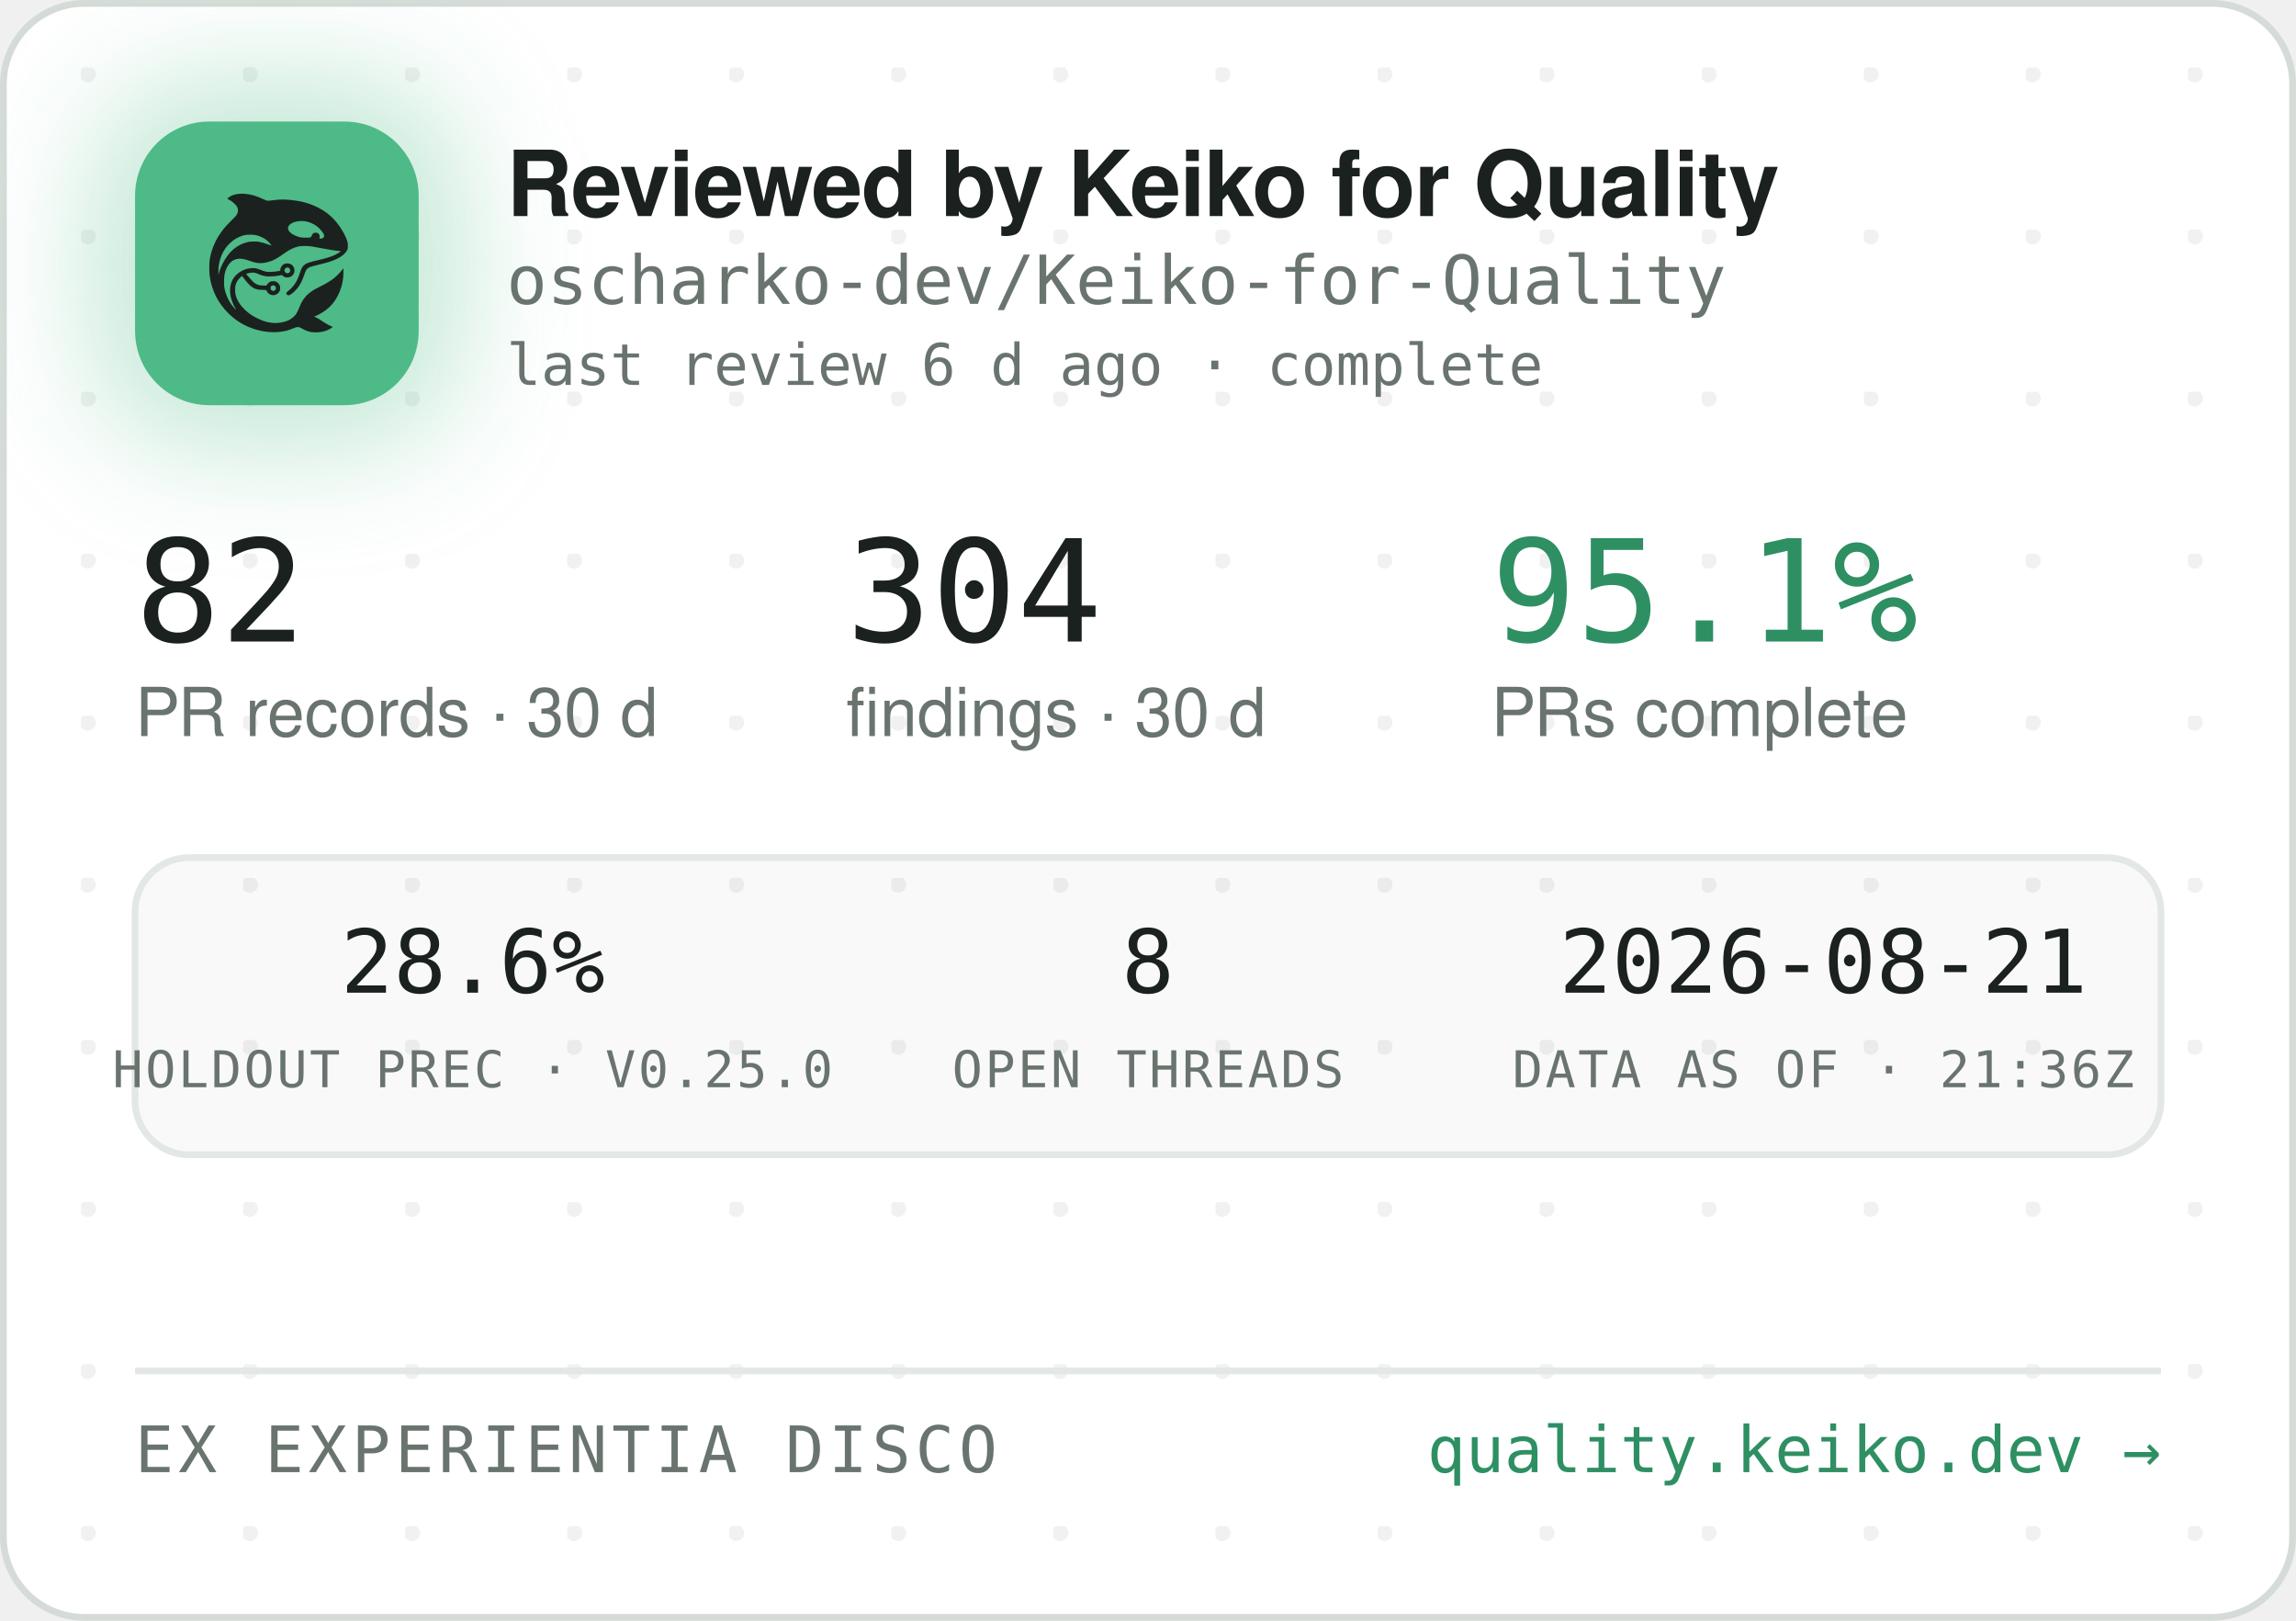
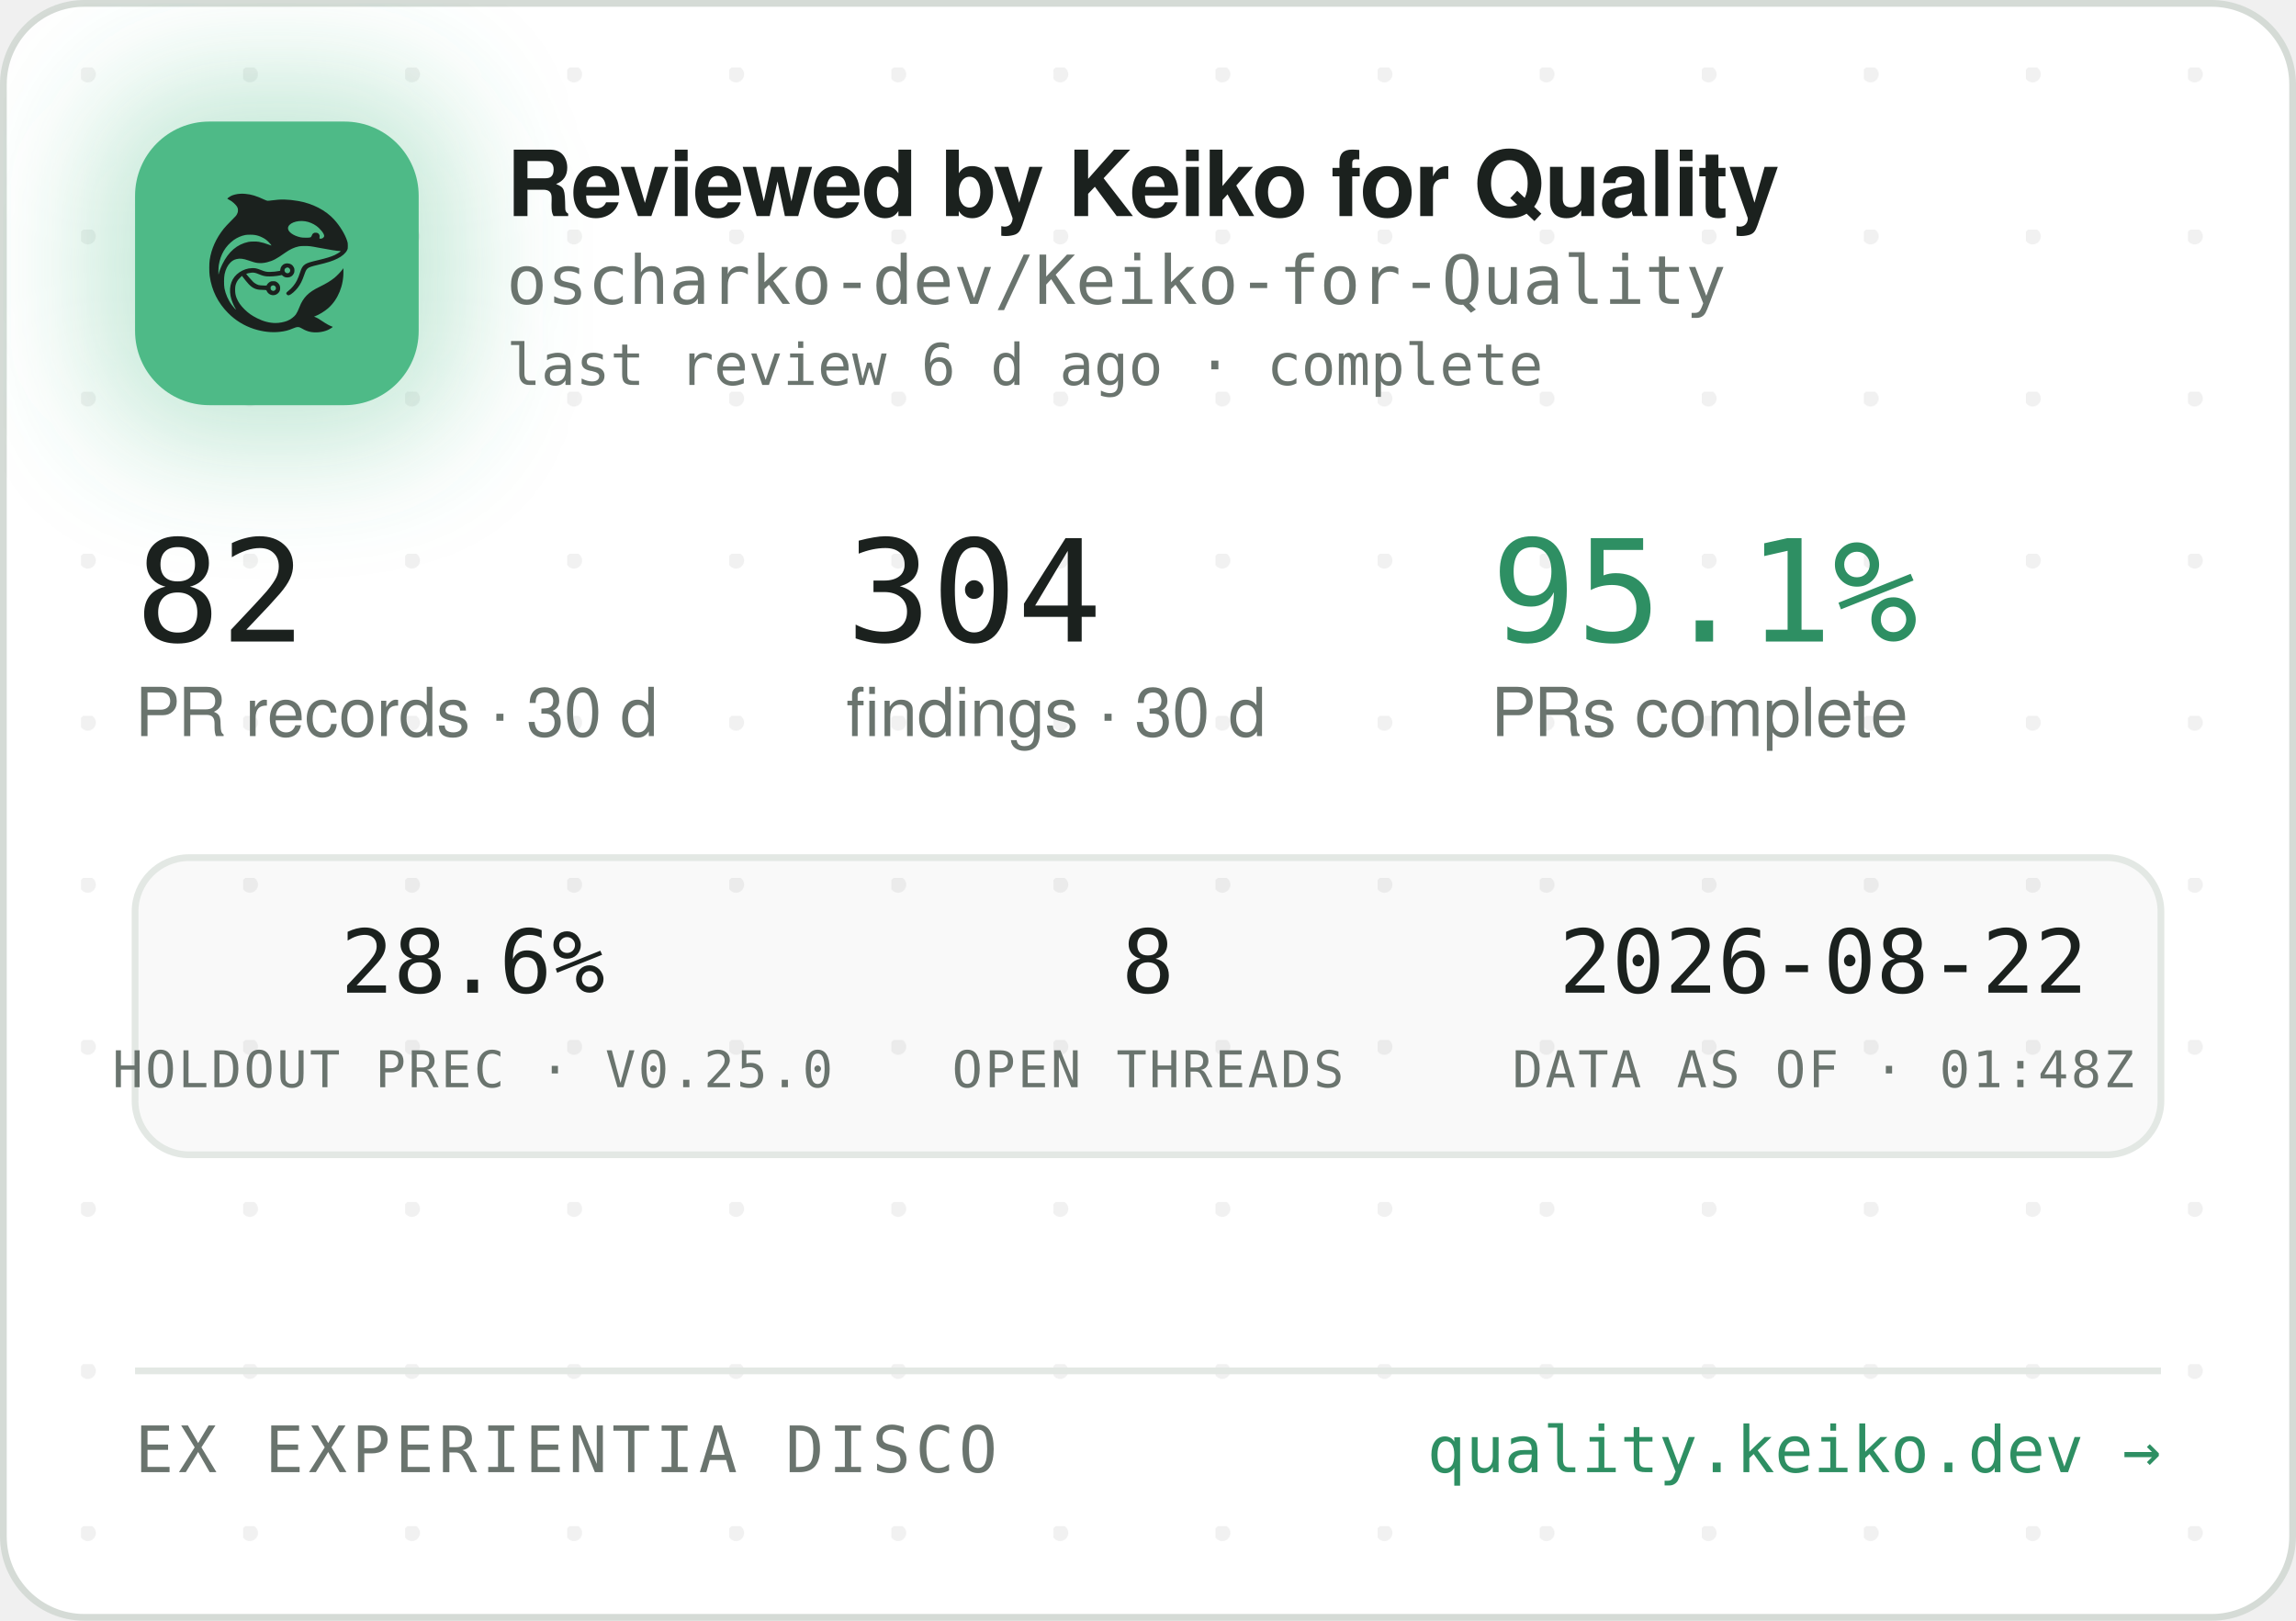
<svg xmlns="http://www.w3.org/2000/svg" width="340" height="240" viewBox="0 0 340 240" role="img" aria-label="Reviewed by Keiko for Quality — oscharko-dev/Keiko-for-Quality">
  <defs>
    <pattern id="dots" width="24" height="24" patternUnits="userSpaceOnUse" x="12" y="10">
      <circle cx="1" cy="1" r="1.2" fill="rgba(27,33,30,0.06)" />
    </pattern>
    <filter id="glow" x="-60%" y="-60%" width="220%" height="220%">
      <feGaussianBlur stdDeviation="9" />
    </filter>
    <clipPath id="card">
      <rect x="0.5" y="0.5" width="339" height="239" rx="12" />
    </clipPath>
  </defs>
  <rect x="0.5" y="0.5" width="339" height="239" rx="12" fill="#FFFFFF" stroke="#D5DBD6" />
  <rect x="0.5" y="0.5" width="339" height="239" rx="12" fill="url(#dots)" />
  <g clip-path="url(#card)">
    <rect x="14" y="12" width="54" height="54" rx="16" fill="rgba(78,186,135,0.35)" filter="url(#glow)" />
    <rect x="20" y="18" width="42" height="42" rx="11" fill="#4EBA87" />
    <g transform="translate(24,22) scale(0.03320312)">
      <g transform="translate(1024 0) scale(-1 1)">
        <g transform="translate(1024, 1024) scale(-0.1, -0.1)" fill="#1B211E" stroke="none">
          <path d="M3465 8223 c-144 -8 -314 -52 -408 -105 -69 -39 -146 -99 -146 -113 0 -5 30 -24 68 -42 146 -70 323 -229 377 -340 25 -49 29 -70 29 -138 -1 -72 -5 -88 -39 -160 -36 -75 -54 -95 -265 -305 -134 -132 -270 -279 -331 -355 -339 -425 -552 -896 -626 -1390 -25 -165 -25 -549 0 -720 92 -645 368 -1196 826 -1655 322 -324 710 -562 1145 -704 389 -126 793 -172 1155 -130 235 27 377 63 579 149 205 87 268 86 423 -7 102 -62 231 -115 335 -138 247 -56 562 -26 794 74 92 40 244 136 232 146 -4 3 -26 12 -48 19 -86 28 -246 116 -385 211 -162 112 -284 182 -357 207 l-48 17 40 15 c185 70 436 223 595 363 438 386 695 1014 678 1663 l-3 120 -50 -70 c-64 -90 -248 -280 -350 -362 -171 -136 -366 -255 -645 -391 -288 -140 -442 -243 -590 -391 -136 -137 -247 -316 -325 -526 -47 -127 -114 -262 -160 -326 -79 -107 -237 -224 -384 -283 -136 -55 -355 -96 -514 -96 -274 0 -548 71 -832 215 -242 123 -375 216 -553 389 -175 171 -287 332 -361 517 -44 114 -63 216 -63 359 0 152 17 233 74 350 35 70 59 102 136 179 l95 94 21 -29 c55 -75 219 -277 277 -338 171 -183 337 -256 582 -256 56 0 126 -3 155 -7 53 -6 54 -7 76 -57 30 -66 97 -128 172 -156 151 -57 318 11 395 160 33 62 34 193 3 261 -30 64 -88 125 -148 157 -44 23 -63 27 -141 27 -78 0 -97 -4 -140 -27 -58 -30 -131 -105 -141 -142 -6 -25 -8 -26 -93 -26 -47 0 -131 5 -186 10 -87 8 -111 15 -182 51 -45 22 -109 66 -143 96 -59 53 -326 361 -319 367 14 11 179 47 241 52 102 9 177 -7 318 -66 158 -66 243 -89 357 -99 157 -12 413 5 582 40 l93 19 44 -39 c59 -52 135 -75 228 -69 117 8 212 72 262 176 23 47 28 71 28 138 0 70 -4 89 -29 138 -55 110 -145 167 -270 174 -65 3 -91 0 -137 -18 -107 -40 -183 -140 -195 -257 l-6 -52 -51 -11 c-104 -23 -285 -41 -411 -42 -149 -1 -211 12 -402 88 -186 74 -256 88 -403 81 -193 -8 -377 -70 -546 -182 -342 -228 -485 -611 -399 -1064 30 -157 119 -388 209 -541 20 -35 35 -64 33 -66 -8 -8 -111 108 -190 214 -154 206 -278 489 -324 737 -28 154 -25 492 6 635 46 216 133 391 256 514 82 82 161 128 271 156 152 39 300 23 529 -57 217 -76 308 -101 410 -114 137 -17 284 -7 426 30 272 70 414 145 809 425 217 153 399 238 610 283 64 14 129 18 265 18 197 0 269 -9 615 -76 461 -89 843 -149 952 -149 41 0 41 0 23 -20 -28 -31 -169 -119 -254 -158 -167 -77 -388 -145 -716 -222 -399 -93 -508 -128 -608 -194 -102 -68 -160 -160 -217 -346 -35 -115 -102 -286 -149 -378 -85 -168 -227 -341 -377 -458 -105 -82 -115 -107 -69 -162 29 -34 65 -44 109 -29 86 29 261 181 371 322 126 162 201 309 295 581 61 176 90 232 145 283 62 57 163 93 470 165 439 104 640 169 863 278 206 100 368 240 434 375 32 67 33 71 33 198 -1 120 -3 138 -34 229 -98 294 -319 655 -573 936 -381 421 -968 723 -1618 834 -448 76 -767 83 -1169 25 -80 -12 -165 -19 -190 -17 -26 3 -90 26 -146 53 -343 162 -576 233 -842 255 -114 9 -141 10 -248 3z m2926 -1227 c164 -27 346 -102 485 -202 181 -129 354 -348 354 -448 0 -64 -75 -126 -154 -126 -60 0 -63 4 -52 70 8 50 7 65 -9 100 -29 64 -74 93 -151 98 -54 4 -70 1 -107 -21 -42 -25 -61 -52 -91 -129 -25 -64 -55 -73 -246 -73 -121 0 -187 5 -248 18 -318 70 -556 242 -556 402 0 218 388 374 775 311z m-2249 -611 c119 -21 208 -50 321 -106 114 -56 177 -100 266 -184 67 -63 157 -173 148 -181 -2 -3 -61 18 -130 45 -131 52 -298 100 -427 122 -113 20 -367 17 -470 -4 -502 -106 -885 -433 -1160 -992 -70 -142 -160 -379 -160 -424 0 -9 -5 -23 -11 -31 -13 -19 -5 316 10 410 80 482 295 846 661 1117 145 107 350 197 522 228 100 18 326 18 430 0z m1485 -1456 c95 -36 119 -159 42 -223 -78 -66 -209 -1 -209 104 0 60 33 100 99 121 36 10 36 10 68 -2z m-591 -822 c29 -26 37 -42 40 -77 6 -54 -9 -86 -55 -117 -41 -28 -70 -29 -119 -4 -44 22 -62 55 -62 112 0 51 13 75 53 99 50 31 101 26 143 -13z" />
        </g>
      </g>
    </g>
    <text x="75" y="32" font-family="-apple-system,'Segoe UI',Helvetica,Arial,sans-serif" font-size="13.5" font-weight="650" letter-spacing="-0.14" fill="#1B211E">Reviewed by Keiko for Quality</text>
    <text x="75" y="45" font-family="'JetBrains Mono',SFMono-Regular,Consolas,Menlo,monospace" font-size="10" fill="#6A746E">oscharko-dev/Keiko-for-Quality</text>
    <text x="75" y="57" font-family="'JetBrains Mono',SFMono-Regular,Consolas,Menlo,monospace" font-size="8.5" fill="#6A746E">last review 6 d ago · complete</text>
    <text x="20" y="95" font-family="'JetBrains Mono',SFMono-Regular,Consolas,Menlo,monospace" font-size="21" fill="#1B211E">82</text>
    <text x="20" y="109" font-family="-apple-system,'Segoe UI',Helvetica,Arial,sans-serif" font-size="10" fill="#6A746E">PR records · 30 d</text>
    <text x="125.3" y="95" font-family="'JetBrains Mono',SFMono-Regular,Consolas,Menlo,monospace" font-size="21" fill="#1B211E">304</text>
    <text x="125.3" y="109" font-family="-apple-system,'Segoe UI',Helvetica,Arial,sans-serif" font-size="10" fill="#6A746E">findings · 30 d</text>
    <text x="220.8" y="95" font-family="'JetBrains Mono',SFMono-Regular,Consolas,Menlo,monospace" font-size="21" fill="#2E8F63">95.1%</text>
    <text x="220.8" y="109" font-family="-apple-system,'Segoe UI',Helvetica,Arial,sans-serif" font-size="10" fill="#6A746E">PRs complete</text>
    <rect x="20" y="127" width="300" height="44" rx="8" fill="rgba(27,33,30,0.025)" stroke="#E3E8E4" />
    <text x="70" y="147" text-anchor="middle" font-family="'JetBrains Mono',SFMono-Regular,Consolas,Menlo,monospace" font-size="13" fill="#1B211E">28.6%</text>
    <text x="70" y="161" text-anchor="middle" font-family="'JetBrains Mono',SFMono-Regular,Consolas,Menlo,monospace" font-size="7.5" letter-spacing="0.35" fill="#6A746E">HOLDOUT PREC · V0.25.0</text>
    <text x="170" y="147" text-anchor="middle" font-family="'JetBrains Mono',SFMono-Regular,Consolas,Menlo,monospace" font-size="13" fill="#1B211E">8</text>
    <text x="170" y="161" text-anchor="middle" font-family="'JetBrains Mono',SFMono-Regular,Consolas,Menlo,monospace" font-size="7.5" letter-spacing="0.35" fill="#6A746E">OPEN THREADS</text>
-     <text x="270" y="147" text-anchor="middle" font-family="'JetBrains Mono',SFMono-Regular,Consolas,Menlo,monospace" font-size="13" fill="#1B211E">2026-08-21</text>
-     <text x="270" y="161" text-anchor="middle" font-family="'JetBrains Mono',SFMono-Regular,Consolas,Menlo,monospace" font-size="7.5" letter-spacing="0.35" fill="#6A746E">DATA AS OF · 21:36Z</text>
+     <text x="270" y="147" text-anchor="middle" font-family="'JetBrains Mono',SFMono-Regular,Consolas,Menlo,monospace" font-size="13" fill="#1B211E">2026-08-22</text>
+     <text x="270" y="161" text-anchor="middle" font-family="'JetBrains Mono',SFMono-Regular,Consolas,Menlo,monospace" font-size="7.5" letter-spacing="0.35" fill="#6A746E">DATA AS OF · 01:48Z</text>
    <line x1="20" y1="203" x2="320" y2="203" stroke="#E3E8E4" />
    <text x="20" y="218" font-family="'JetBrains Mono',SFMono-Regular,Consolas,Menlo,monospace" font-size="9.5" letter-spacing="0.7" fill="#6A746E">EX EXPERIENTIA DISCO</text>
    <text x="320" y="218" text-anchor="end" font-family="'JetBrains Mono',SFMono-Regular,Consolas,Menlo,monospace" font-size="9.5" fill="#2E8F63">quality.keiko.dev →</text>
  </g>
</svg>
